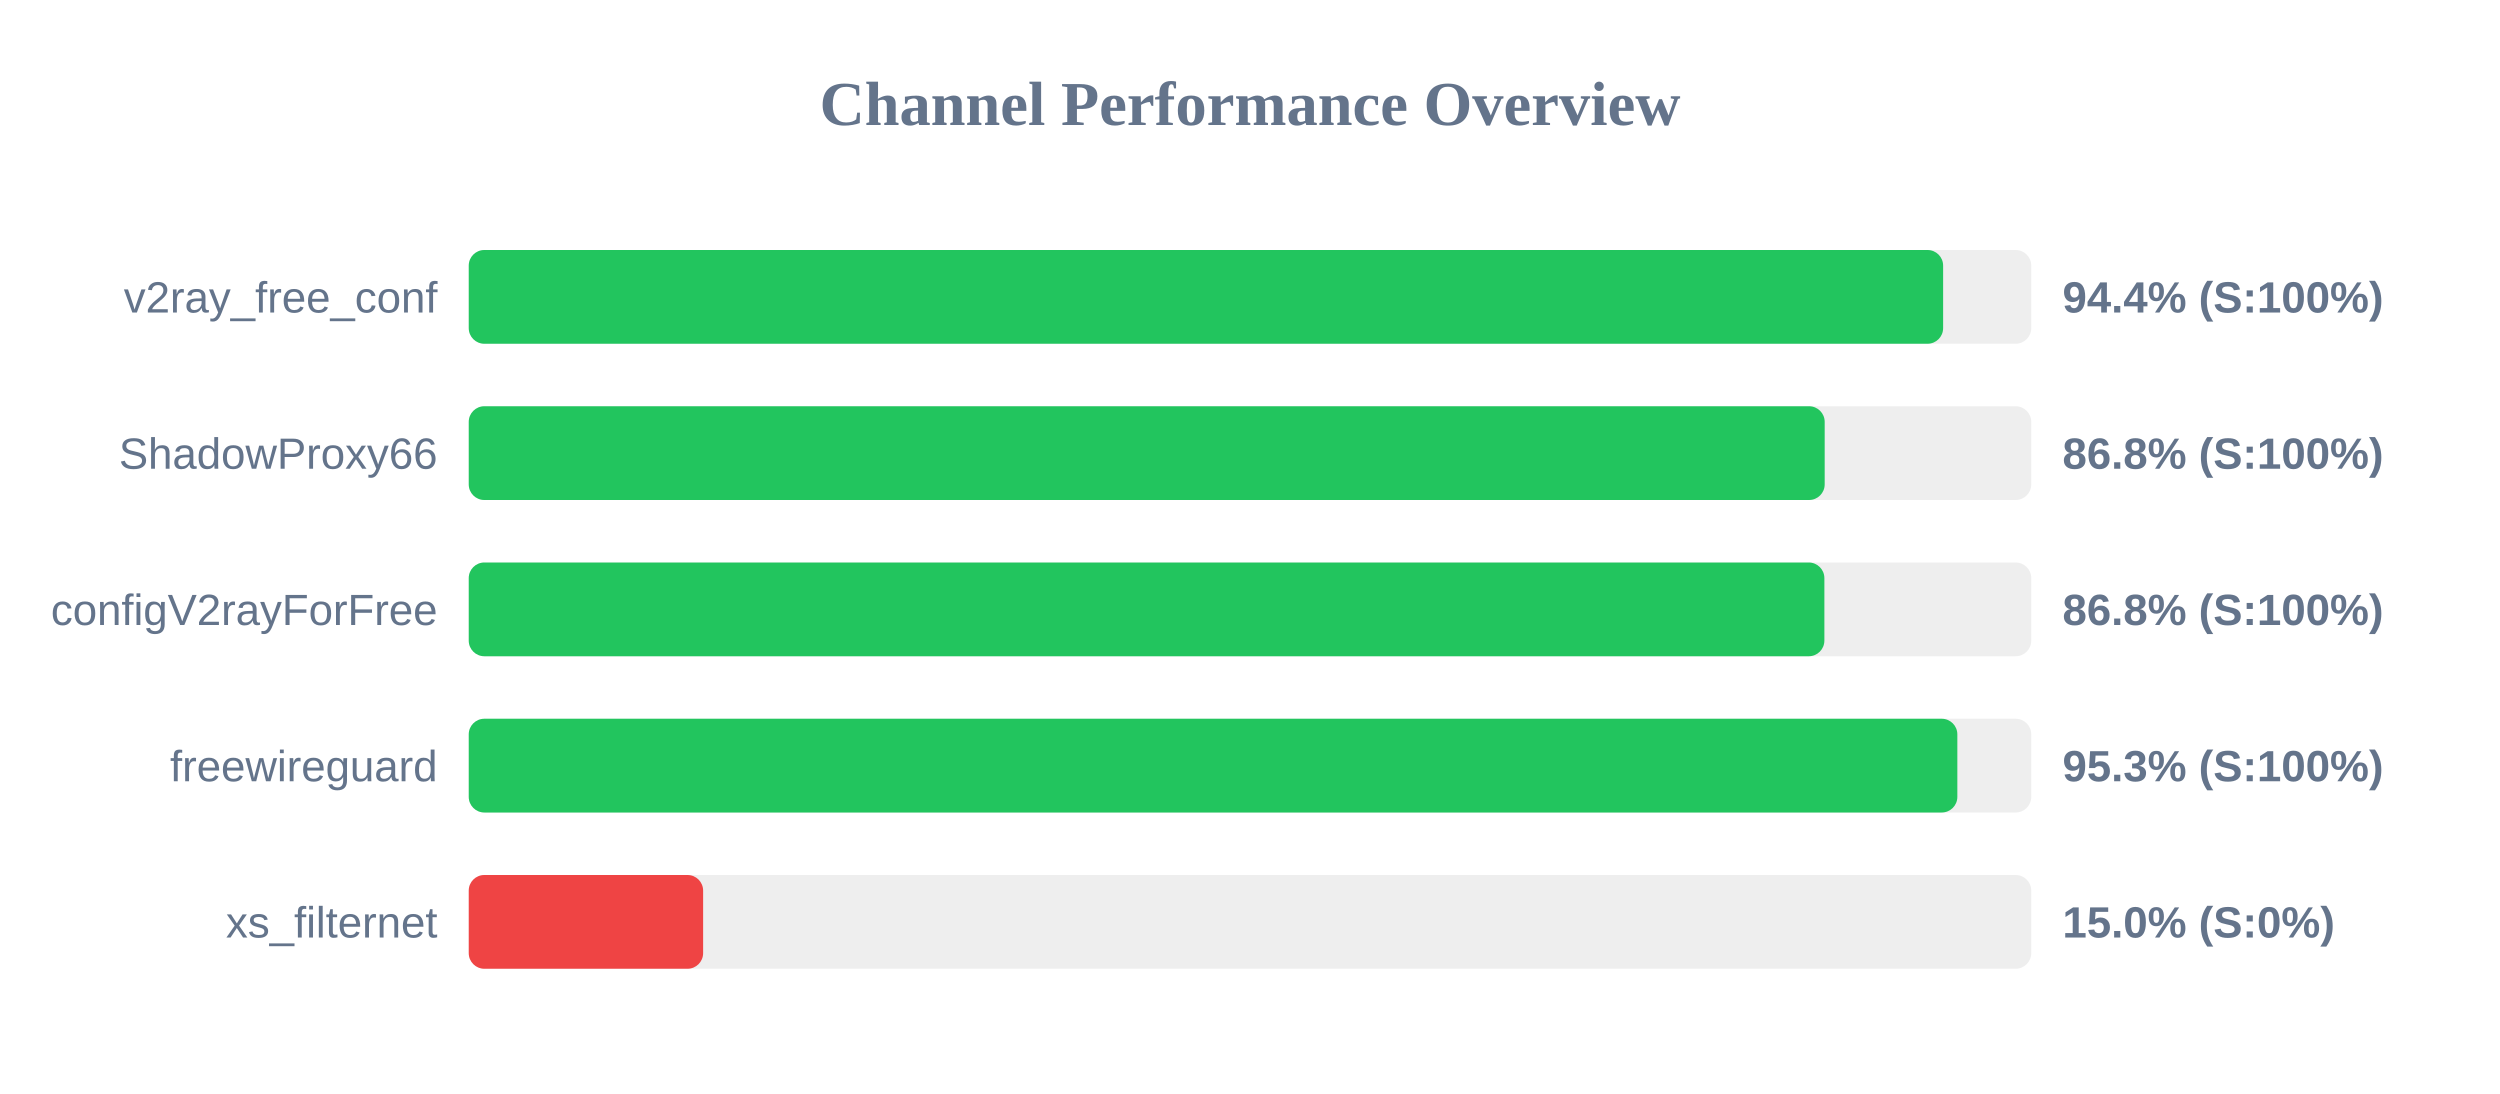
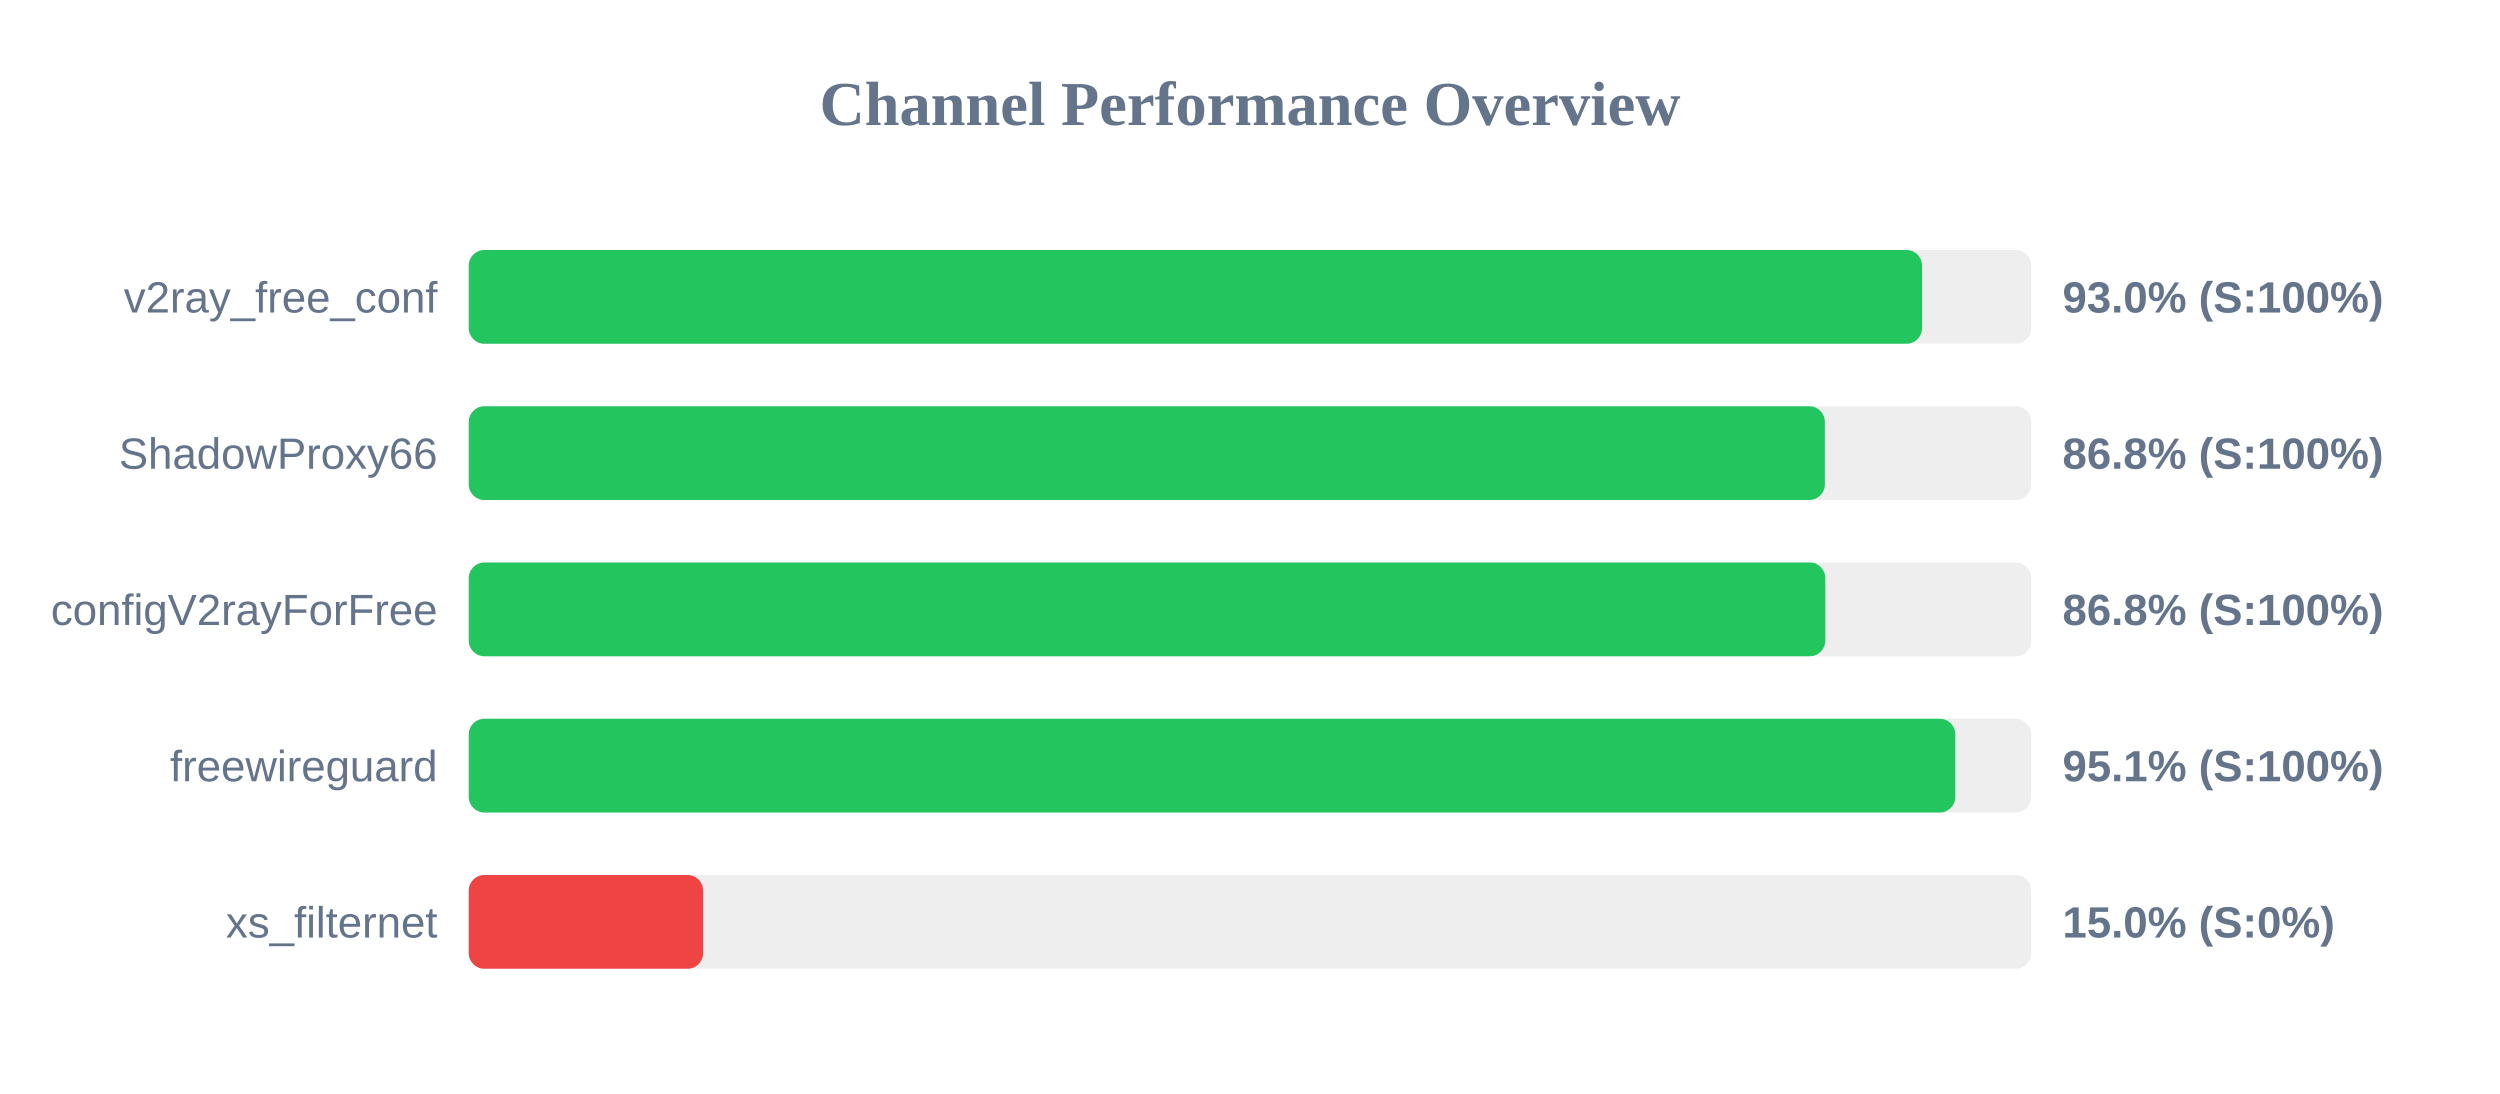
<svg xmlns="http://www.w3.org/2000/svg" width="800" height="350" version="1.1">
  <style>
        .row { font: 14px Arial; fill: #64748b; }
        .score { font: bold 14px Arial; fill: #64748b; }
    </style>
  <text x="400" y="40" text-anchor="middle" font-size="20px" font-weight="bold" fill="#64748b">Channel Performance Overview</text>
  <rect x="150" y="80" width="500" height="30" fill="#eee" rx="5" />
-   <rect x="150" y="80" width="471.8" height="30" fill="#22c55e" rx="5" />
+   <rect x="150" y="80" width="465.05" height="30" fill="#22c55e" rx="5" />
  <text x="140" y="100" text-anchor="end" class="row">v2ray_free_conf</text>
-   <text x="660" y="100" text-anchor="start" class="score">94.4% (S:100%)</text>
+   <text x="660" y="100" text-anchor="start" class="score">93.0% (S:100%)</text>
  <rect x="150" y="130" width="500" height="30" fill="#eee" rx="5" />
-   <rect x="150" y="130" width="433.9" height="30" fill="#22c55e" rx="5" />
+   <rect x="150" y="130" width="433.95" height="30" fill="#22c55e" rx="5" />
  <text x="140" y="150" text-anchor="end" class="row">ShadowProxy66</text>
  <text x="660" y="150" text-anchor="start" class="score">86.8% (S:100%)</text>
  <rect x="150" y="180" width="500" height="30" fill="#eee" rx="5" />
-   <rect x="150" y="180" width="433.8" height="30" fill="#22c55e" rx="5" />
+   <rect x="150" y="180" width="434.1" height="30" fill="#22c55e" rx="5" />
  <text x="140" y="200" text-anchor="end" class="row">configV2rayForFree</text>
  <text x="660" y="200" text-anchor="start" class="score">86.8% (S:100%)</text>
  <rect x="150" y="230" width="500" height="30" fill="#eee" rx="5" />
-   <rect x="150" y="230" width="476.35" height="30" fill="#22c55e" rx="5" />
+   <rect x="150" y="230" width="475.7" height="30" fill="#22c55e" rx="5" />
  <text x="140" y="250" text-anchor="end" class="row">freewireguard</text>
-   <text x="660" y="250" text-anchor="start" class="score">95.3% (S:100%)</text>
+   <text x="660" y="250" text-anchor="start" class="score">95.1% (S:100%)</text>
  <rect x="150" y="280" width="500" height="30" fill="#eee" rx="5" />
  <rect x="150" y="280" width="75.0" height="30" fill="#ef4444" rx="5" />
  <text x="140" y="300" text-anchor="end" class="row">xs_filternet</text>
  <text x="660" y="300" text-anchor="start" class="score">15.0% (S:0%)</text>
</svg>
